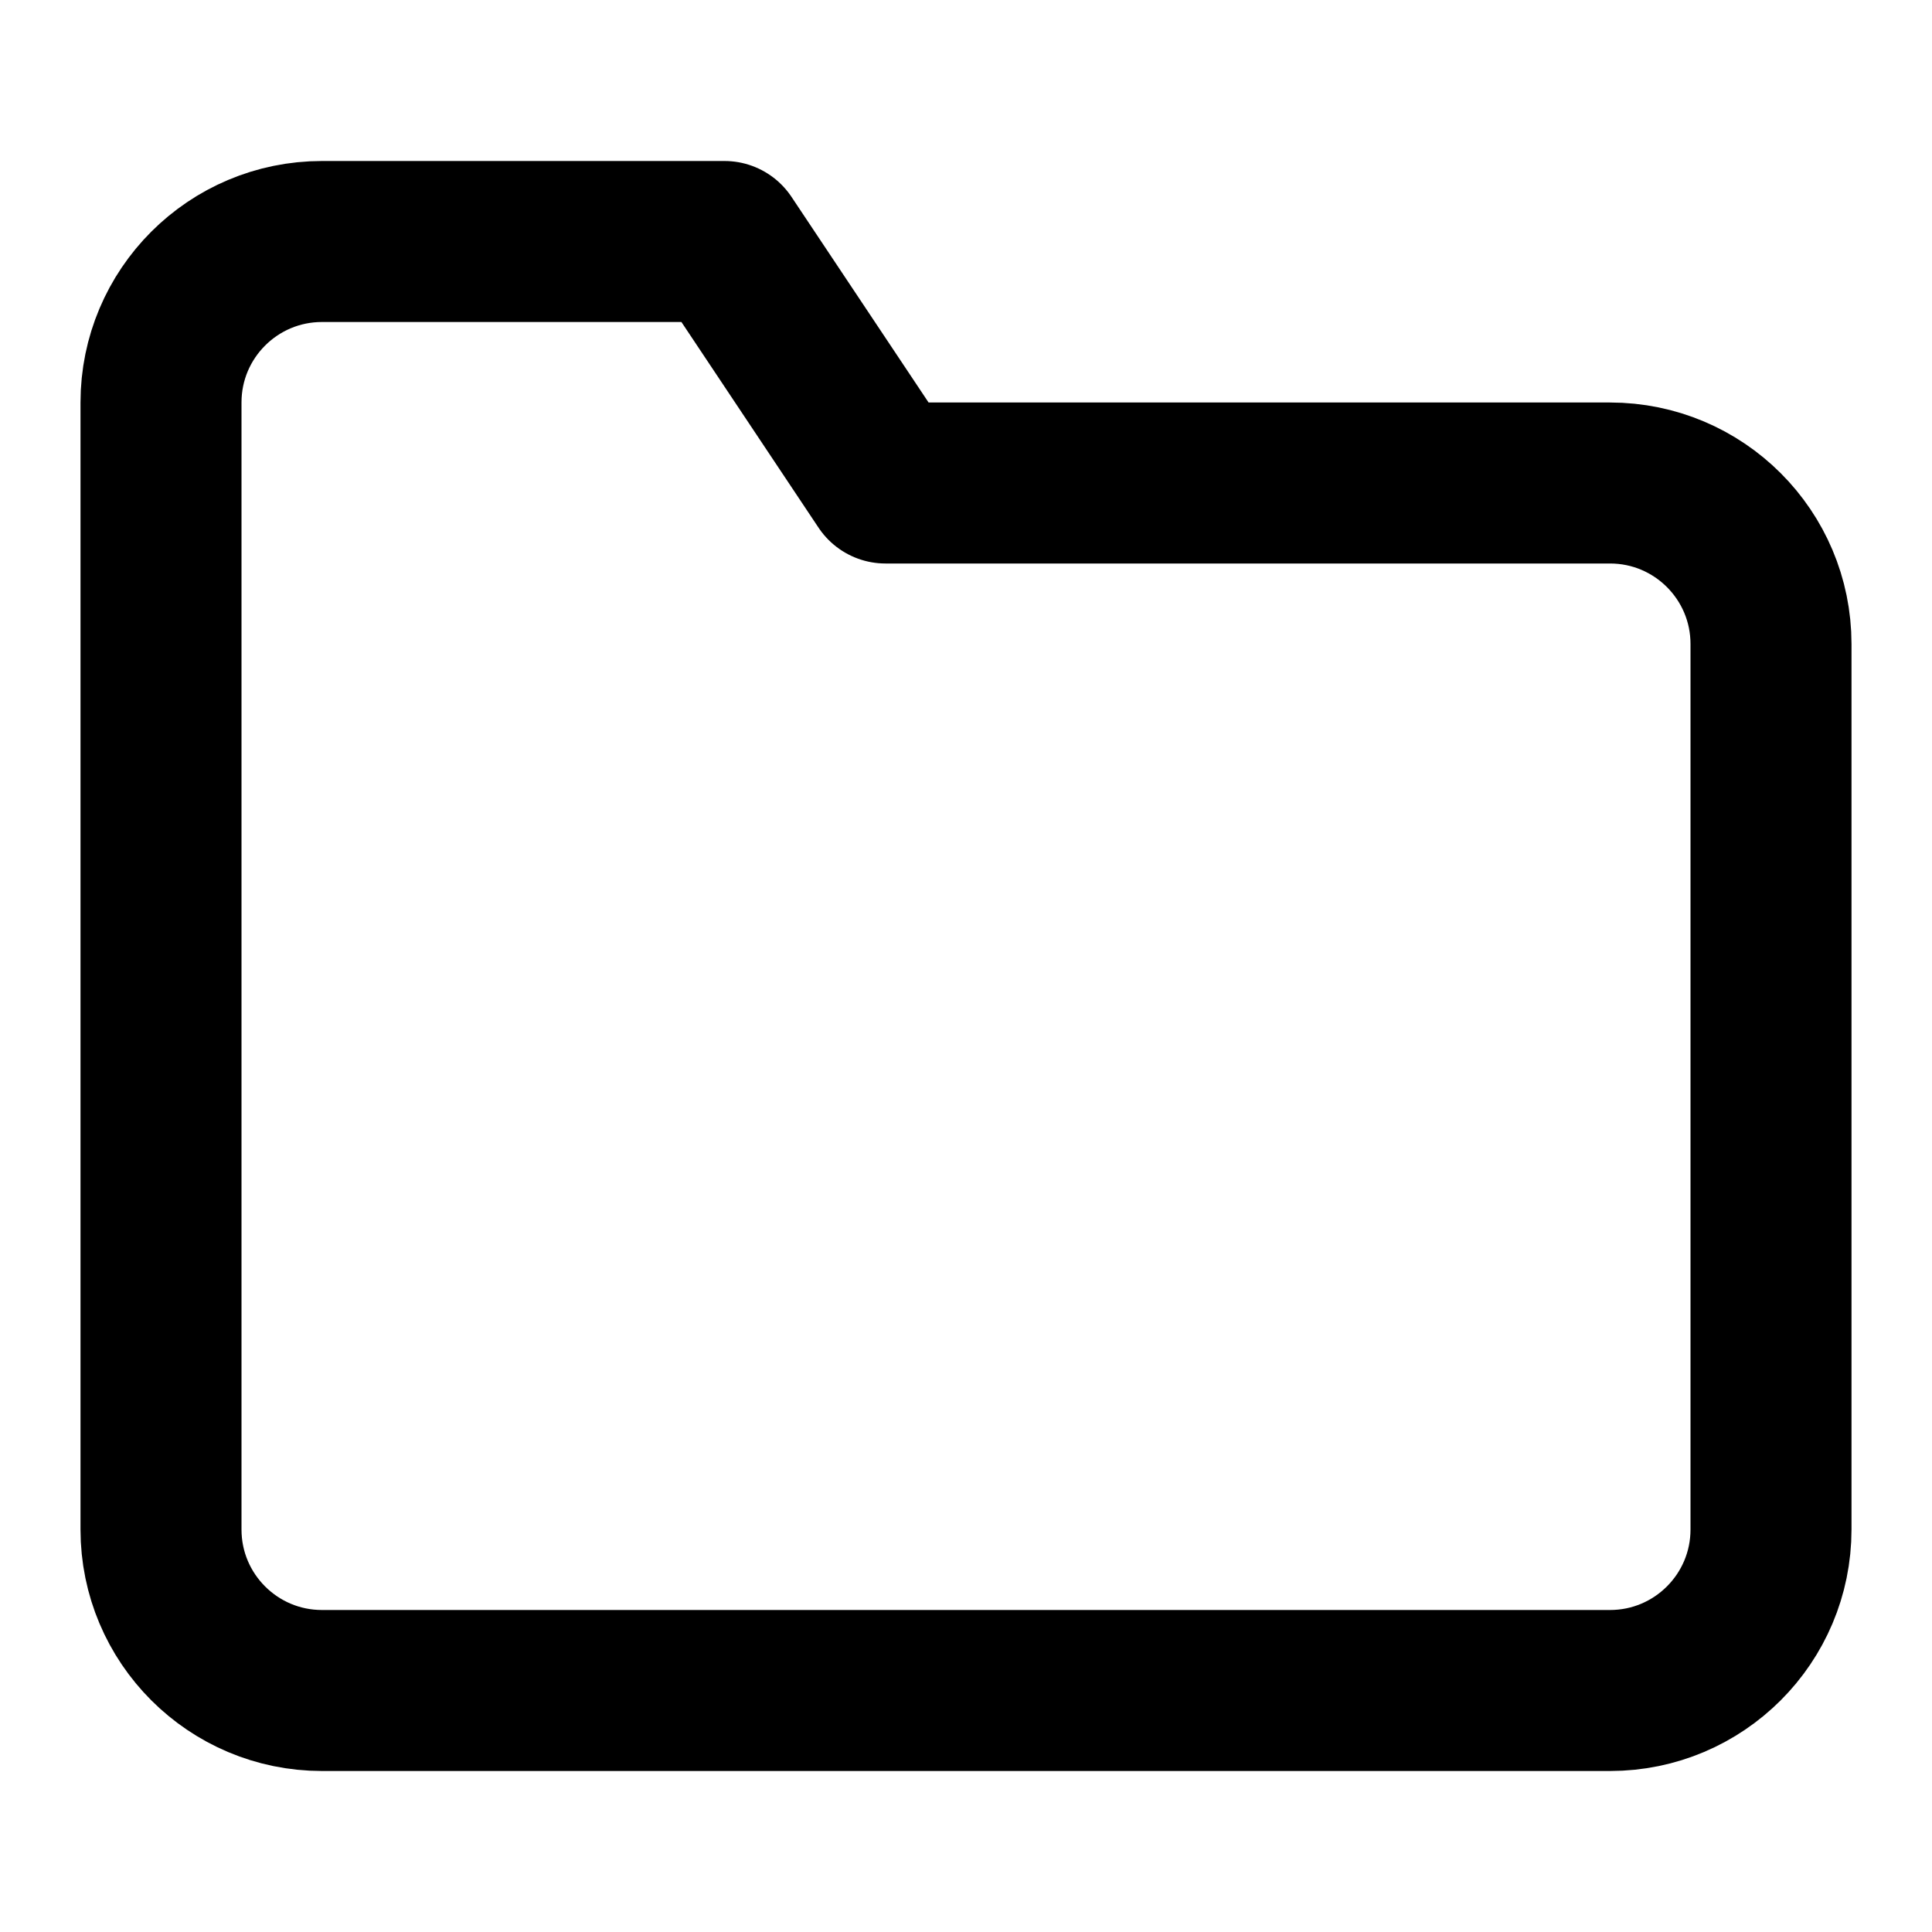
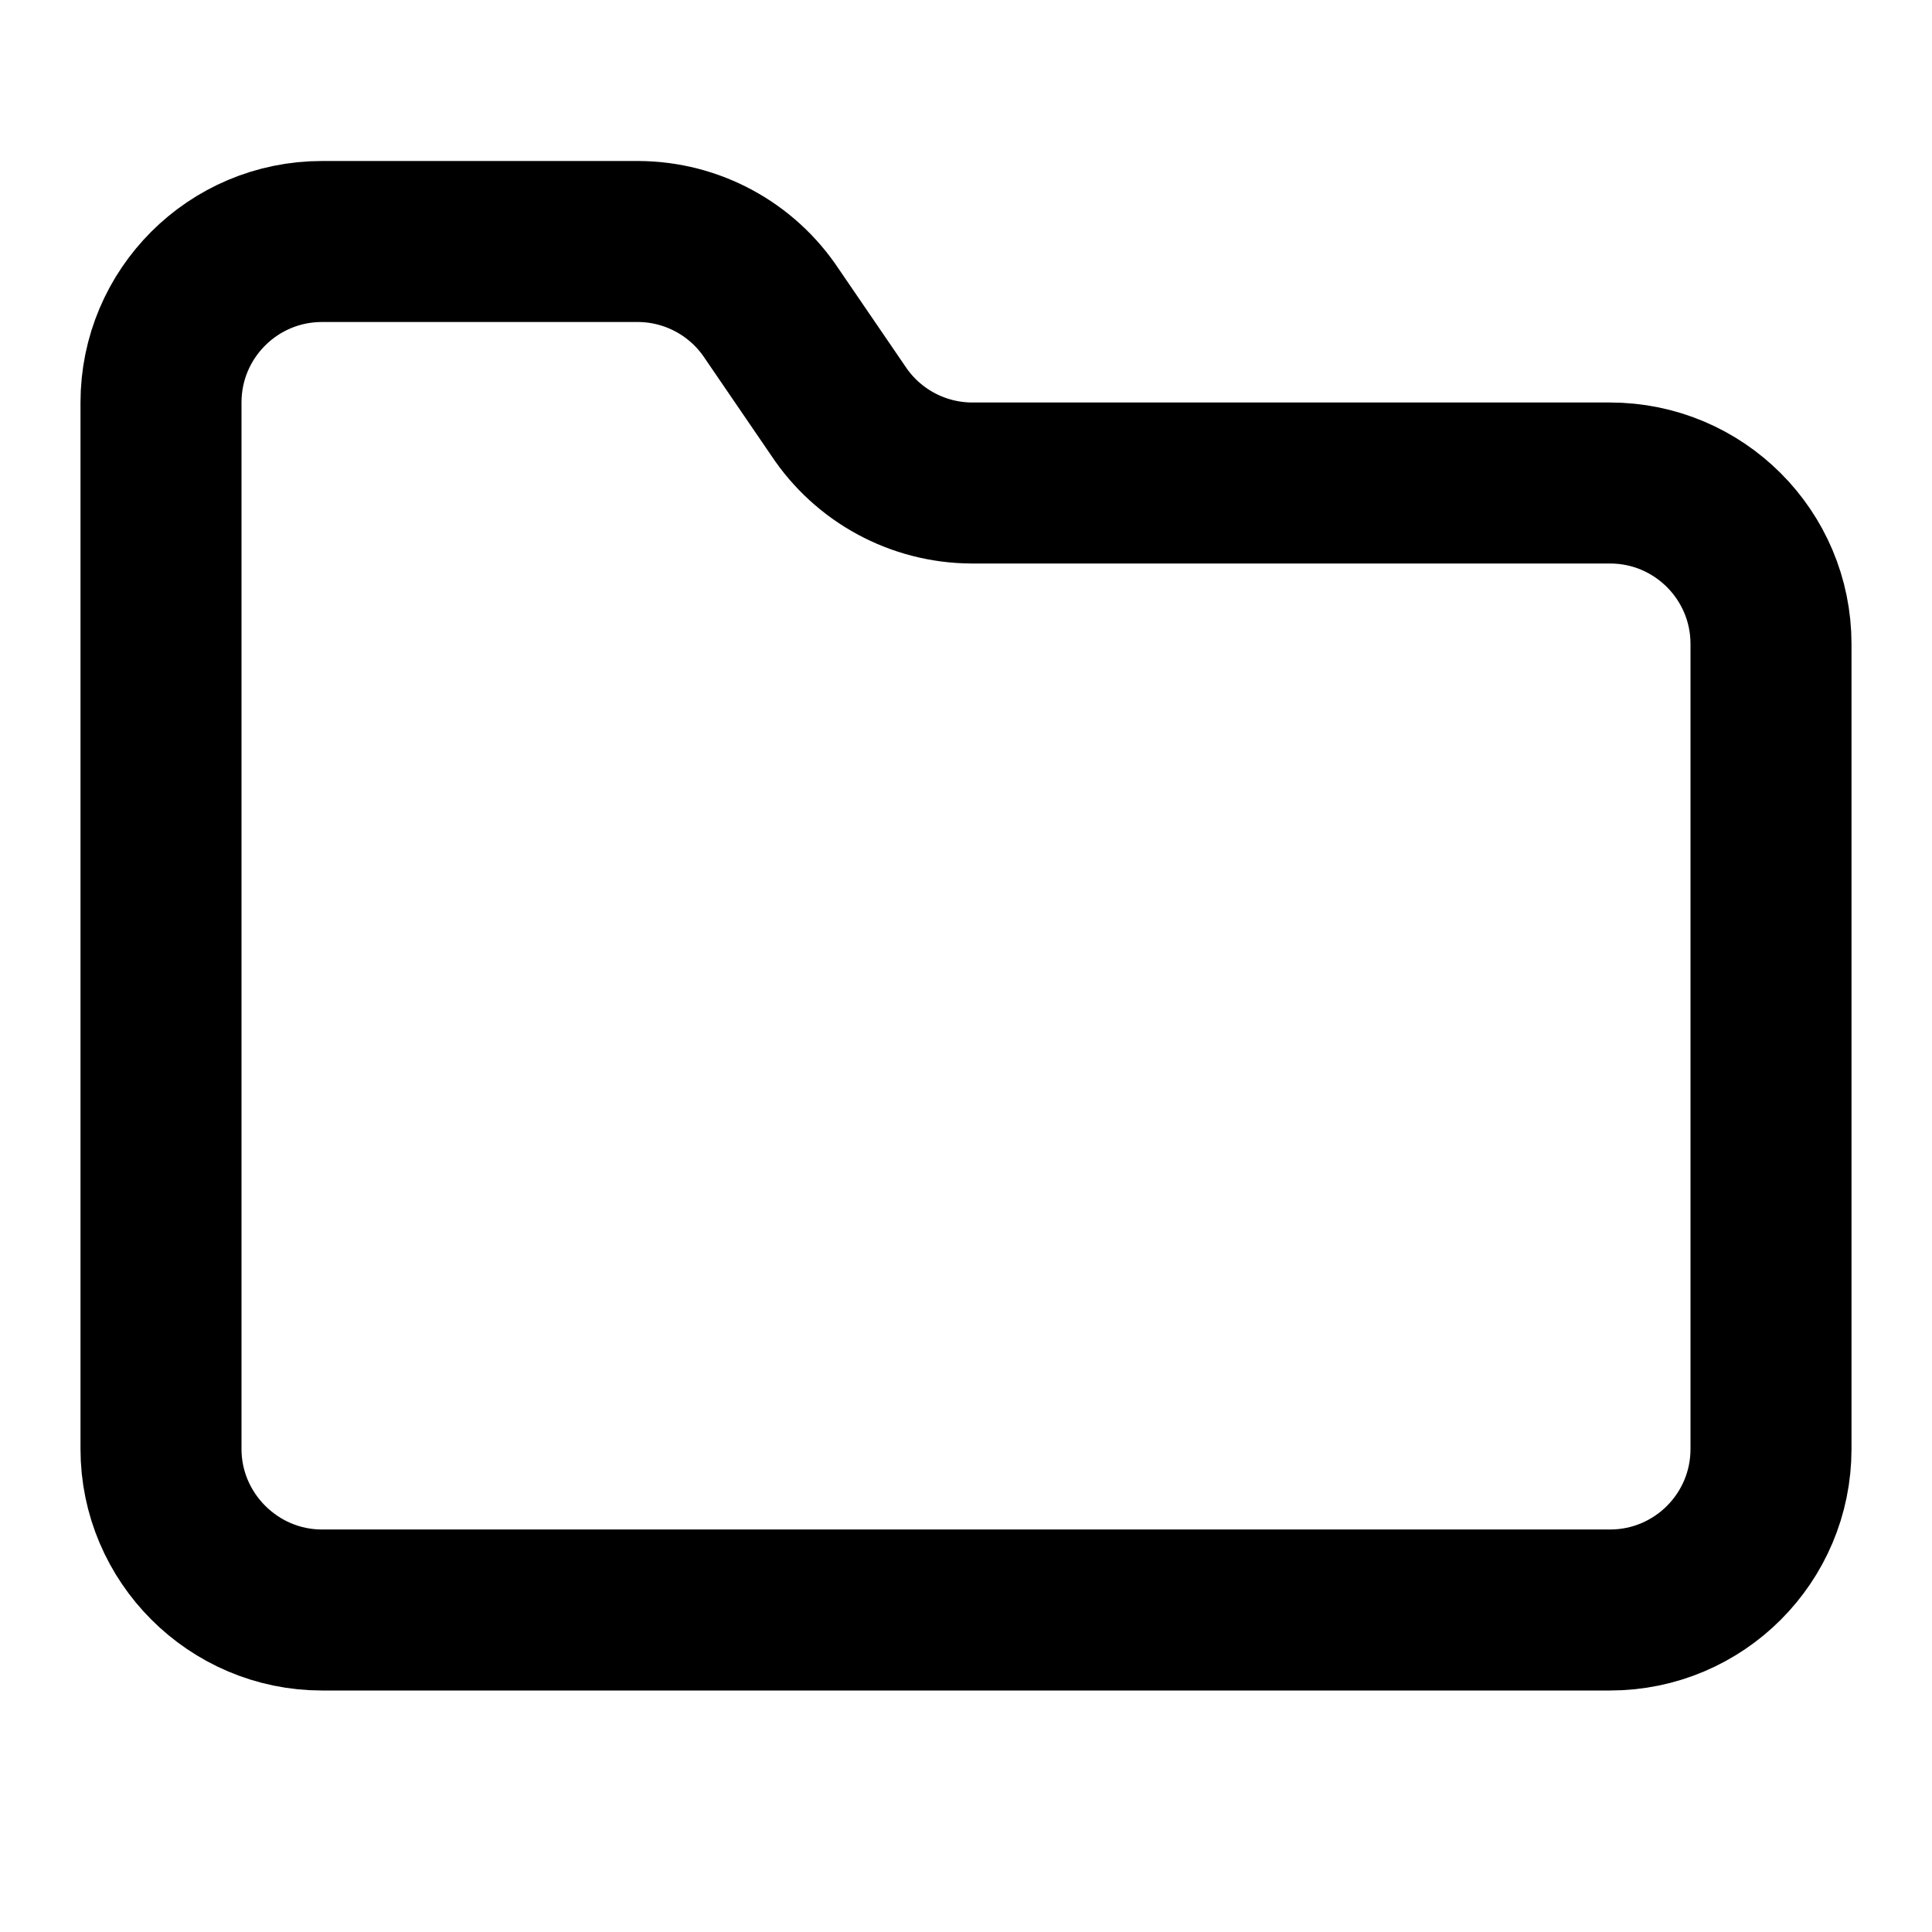
<svg xmlns="http://www.w3.org/2000/svg" width="24" height="24" viewBox="0 0 24 24" fill="none" stroke="currentColor" stroke-width="2" stroke-linecap="round" stroke-linejoin="round">
-   <path d="M22 19a2 2 0 0 1-2 2H4a2 2 0 0 1-2-2V5a2 2 0 0 1 2-2h5l2 3h9a2 2 0 0 1 2 2z" />
+   <path d="M4 20h16a2 2 0 0 0 2-2V8a2 2 0 0 0-2-2h-7.93a2 2 0 0 1-1.66-.9l-.82-1.2A2 2 0 0 0 7.93 3H4a2 2 0 0 0-2 2v13c0 1.1.9 2 2 2Z" />
</svg>
